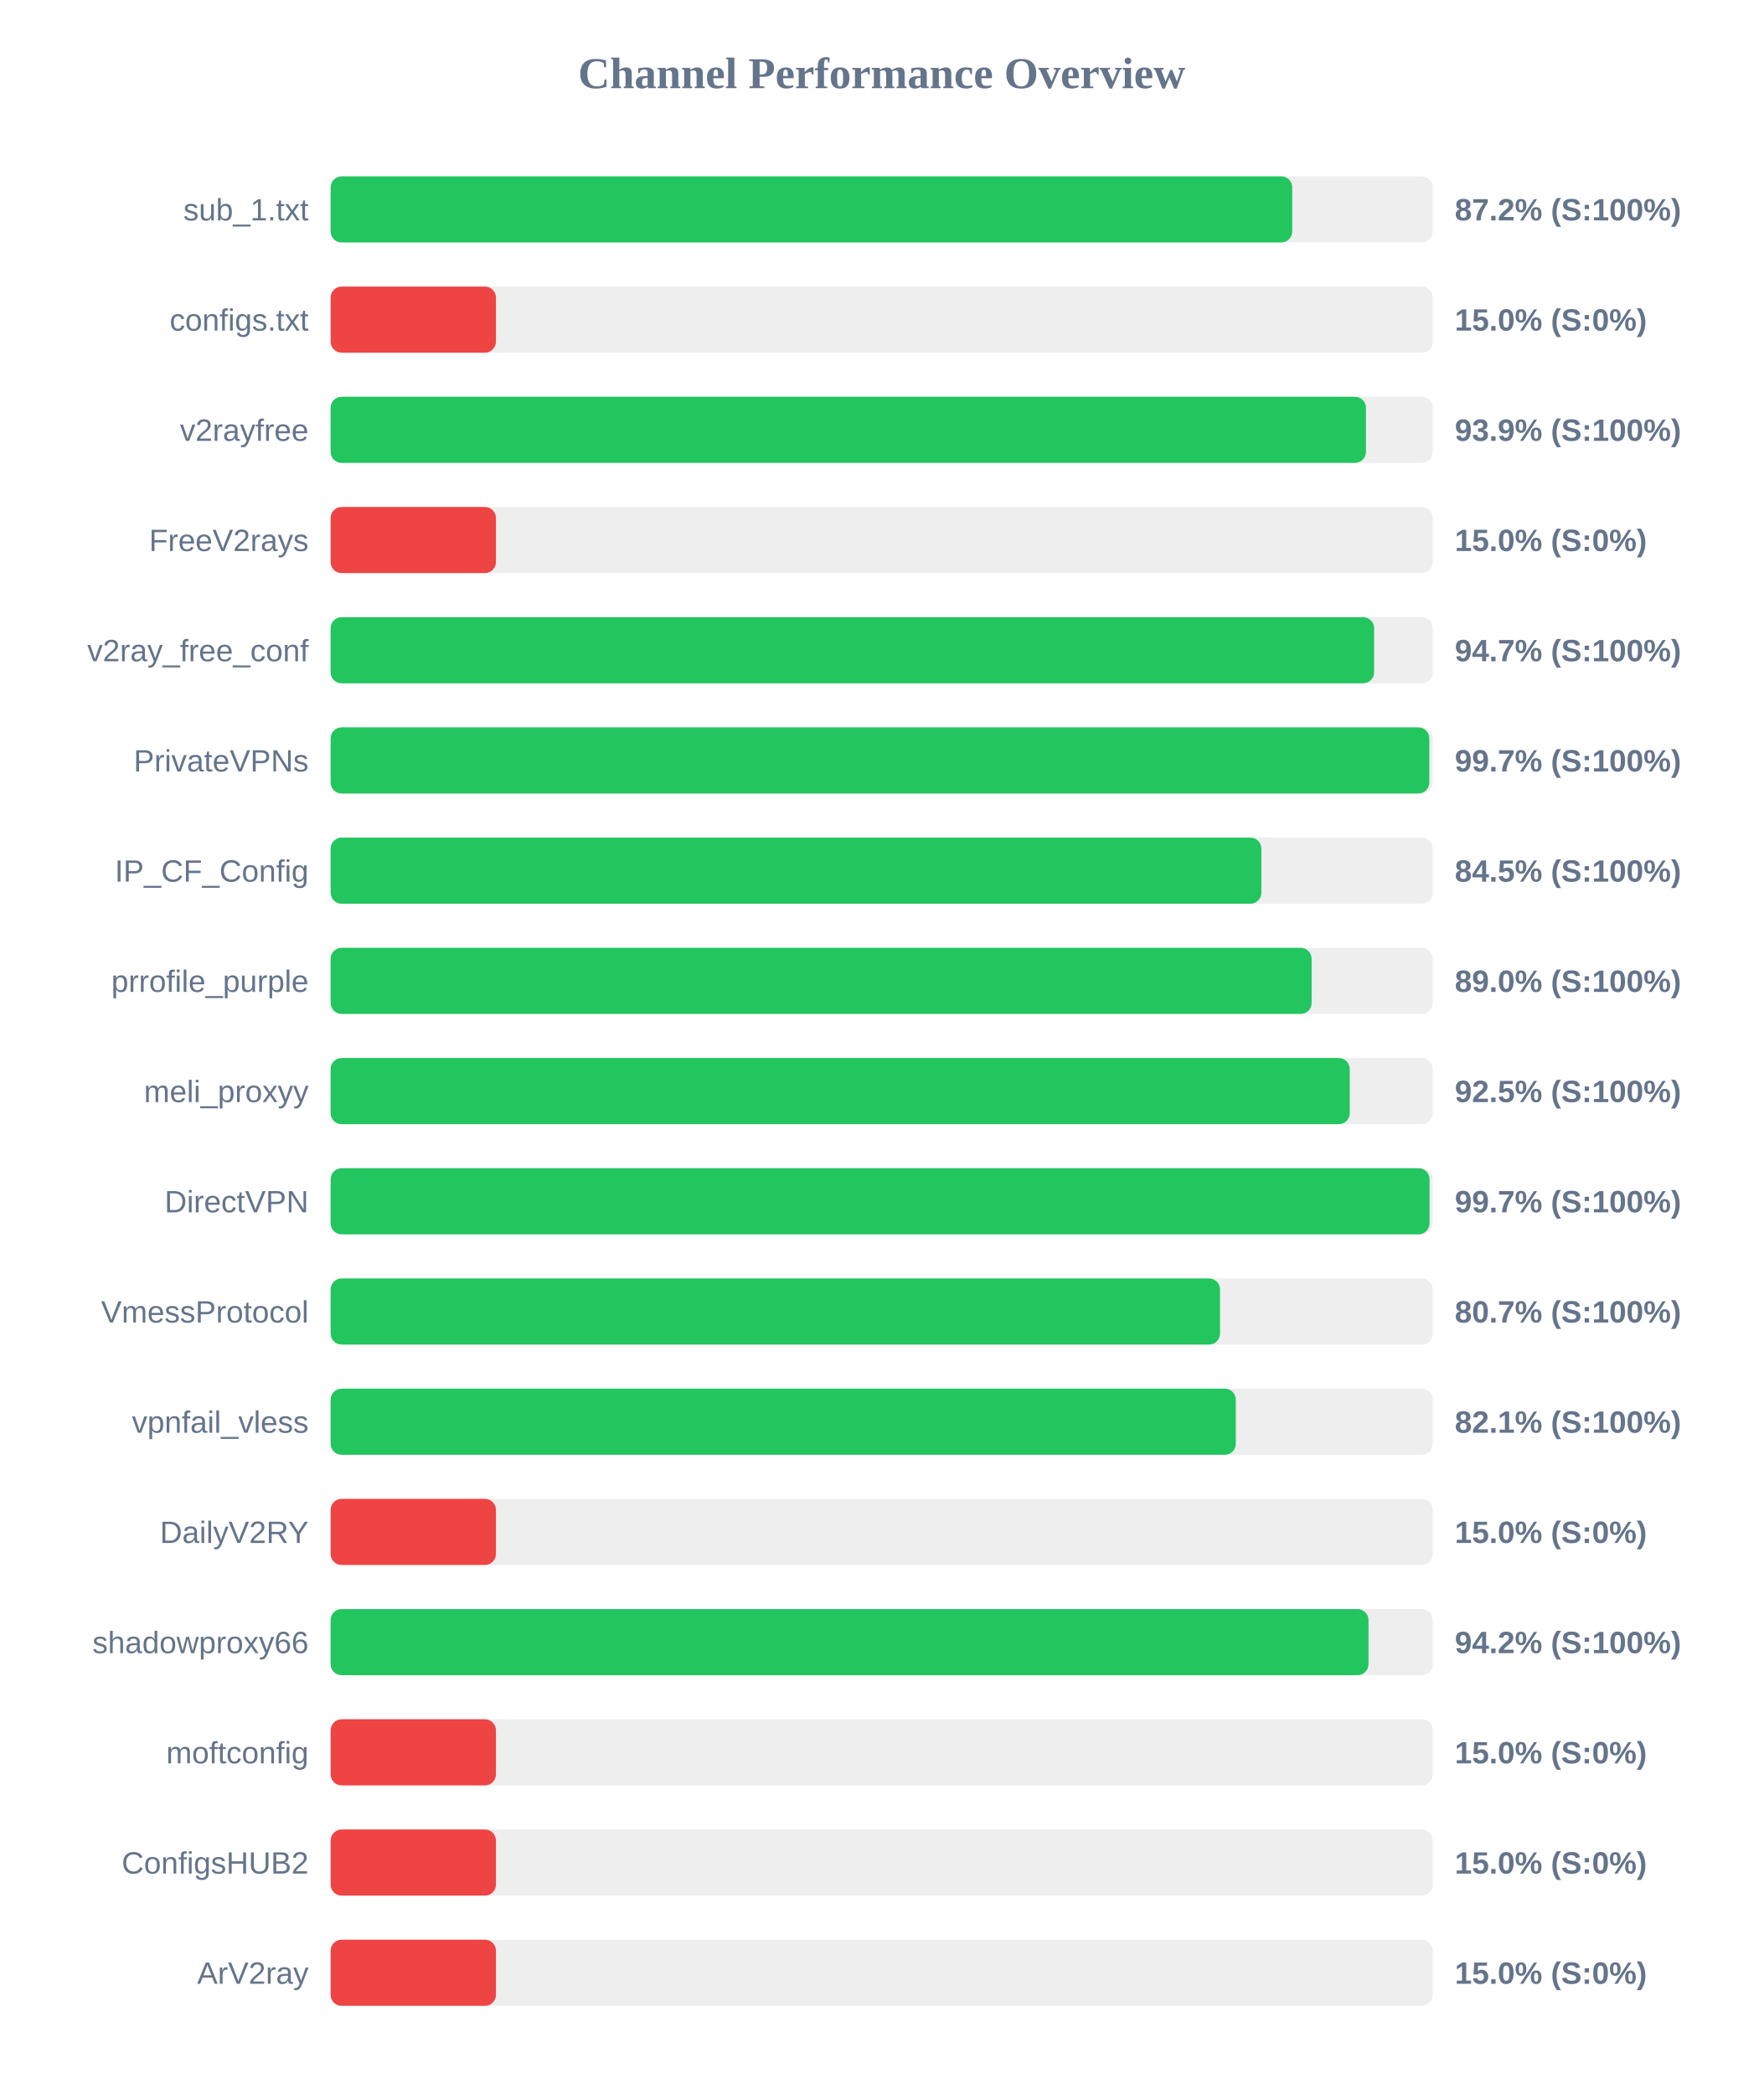
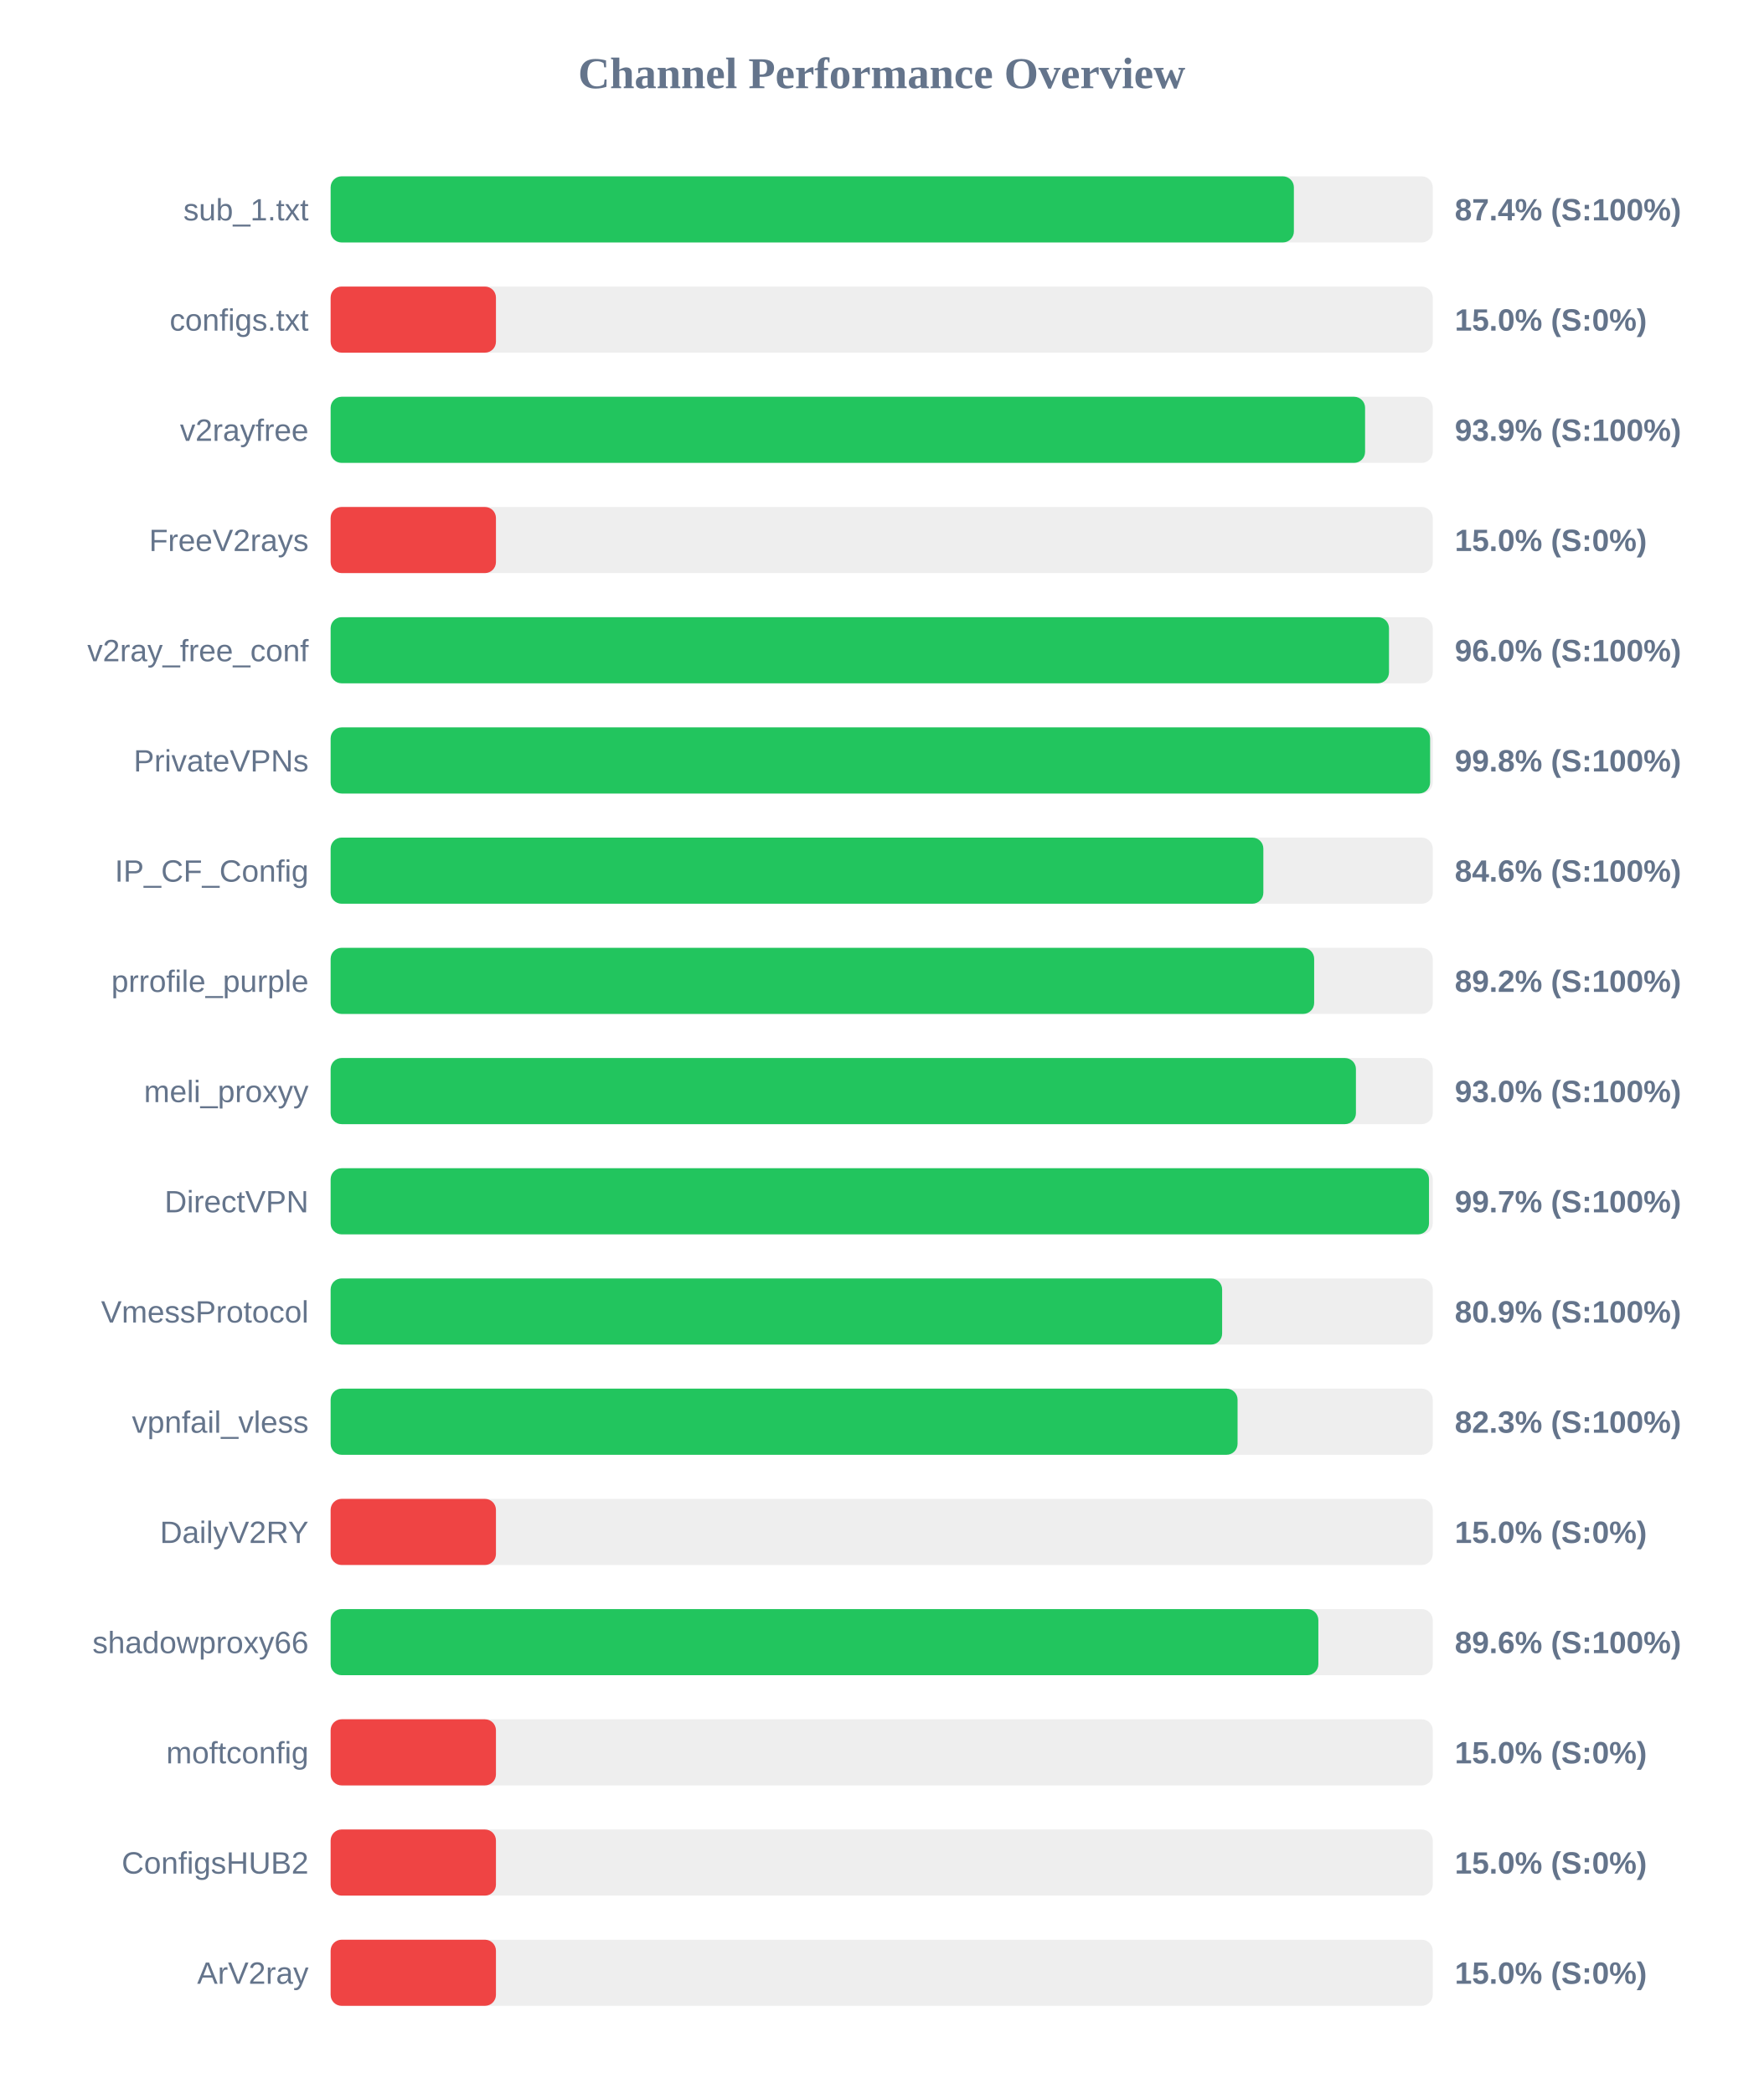
<svg xmlns="http://www.w3.org/2000/svg" width="800" height="950" version="1.1">
  <style>
        .row { font: 14px Arial; fill: #64748b; }
        .score { font: bold 14px Arial; fill: #64748b; }
    </style>
  <text x="400" y="40" text-anchor="middle" font-size="20px" font-weight="bold" fill="#64748b">Channel Performance Overview</text>
  <rect x="150" y="80" width="500" height="30" fill="#eee" rx="5" />
-   <rect x="150" y="80" width="436.25" height="30" fill="#22c55e" rx="5" />
+   <rect x="150" y="80" width="437.0" height="30" fill="#22c55e" rx="5" />
  <text x="140" y="100" text-anchor="end" class="row">sub_1.txt</text>
-   <text x="660" y="100" text-anchor="start" class="score">87.2% (S:100%)</text>
+   <text x="660" y="100" text-anchor="start" class="score">87.4% (S:100%)</text>
  <rect x="150" y="130" width="500" height="30" fill="#eee" rx="5" />
  <rect x="150" y="130" width="75.0" height="30" fill="#ef4444" rx="5" />
  <text x="140" y="150" text-anchor="end" class="row">configs.txt</text>
  <text x="660" y="150" text-anchor="start" class="score">15.0% (S:0%)</text>
  <rect x="150" y="180" width="500" height="30" fill="#eee" rx="5" />
-   <rect x="150" y="180" width="469.7" height="30" fill="#22c55e" rx="5" />
+   <rect x="150" y="180" width="469.3" height="30" fill="#22c55e" rx="5" />
  <text x="140" y="200" text-anchor="end" class="row">v2rayfree</text>
  <text x="660" y="200" text-anchor="start" class="score">93.9% (S:100%)</text>
  <rect x="150" y="230" width="500" height="30" fill="#eee" rx="5" />
  <rect x="150" y="230" width="75.0" height="30" fill="#ef4444" rx="5" />
  <text x="140" y="250" text-anchor="end" class="row">FreeV2rays</text>
  <text x="660" y="250" text-anchor="start" class="score">15.0% (S:0%)</text>
  <rect x="150" y="280" width="500" height="30" fill="#eee" rx="5" />
-   <rect x="150" y="280" width="473.4" height="30" fill="#22c55e" rx="5" />
+   <rect x="150" y="280" width="480.15" height="30" fill="#22c55e" rx="5" />
  <text x="140" y="300" text-anchor="end" class="row">v2ray_free_conf</text>
-   <text x="660" y="300" text-anchor="start" class="score">94.7% (S:100%)</text>
+   <text x="660" y="300" text-anchor="start" class="score">96.0% (S:100%)</text>
  <rect x="150" y="330" width="500" height="30" fill="#eee" rx="5" />
-   <rect x="150" y="330" width="498.45" height="30" fill="#22c55e" rx="5" />
+   <rect x="150" y="330" width="498.8" height="30" fill="#22c55e" rx="5" />
  <text x="140" y="350" text-anchor="end" class="row">PrivateVPNs</text>
-   <text x="660" y="350" text-anchor="start" class="score">99.7% (S:100%)</text>
+   <text x="660" y="350" text-anchor="start" class="score">99.8% (S:100%)</text>
  <rect x="150" y="380" width="500" height="30" fill="#eee" rx="5" />
-   <rect x="150" y="380" width="422.25" height="30" fill="#22c55e" rx="5" />
+   <rect x="150" y="380" width="423.15" height="30" fill="#22c55e" rx="5" />
  <text x="140" y="400" text-anchor="end" class="row">IP_CF_Config</text>
-   <text x="660" y="400" text-anchor="start" class="score">84.5% (S:100%)</text>
+   <text x="660" y="400" text-anchor="start" class="score">84.6% (S:100%)</text>
  <rect x="150" y="430" width="500" height="30" fill="#eee" rx="5" />
-   <rect x="150" y="430" width="445.05" height="30" fill="#22c55e" rx="5" />
+   <rect x="150" y="430" width="446.2" height="30" fill="#22c55e" rx="5" />
  <text x="140" y="450" text-anchor="end" class="row">prrofile_purple</text>
-   <text x="660" y="450" text-anchor="start" class="score">89.0% (S:100%)</text>
+   <text x="660" y="450" text-anchor="start" class="score">89.2% (S:100%)</text>
  <rect x="150" y="480" width="500" height="30" fill="#eee" rx="5" />
-   <rect x="150" y="480" width="462.35" height="30" fill="#22c55e" rx="5" />
+   <rect x="150" y="480" width="465.15" height="30" fill="#22c55e" rx="5" />
  <text x="140" y="500" text-anchor="end" class="row">meli_proxyy</text>
-   <text x="660" y="500" text-anchor="start" class="score">92.5% (S:100%)</text>
+   <text x="660" y="500" text-anchor="start" class="score">93.0% (S:100%)</text>
  <rect x="150" y="530" width="500" height="30" fill="#eee" rx="5" />
-   <rect x="150" y="530" width="498.55" height="30" fill="#22c55e" rx="5" />
+   <rect x="150" y="530" width="498.3" height="30" fill="#22c55e" rx="5" />
  <text x="140" y="550" text-anchor="end" class="row">DirectVPN</text>
  <text x="660" y="550" text-anchor="start" class="score">99.7% (S:100%)</text>
  <rect x="150" y="580" width="500" height="30" fill="#eee" rx="5" />
-   <rect x="150" y="580" width="403.5" height="30" fill="#22c55e" rx="5" />
+   <rect x="150" y="580" width="404.45" height="30" fill="#22c55e" rx="5" />
  <text x="140" y="600" text-anchor="end" class="row">VmessProtocol</text>
-   <text x="660" y="600" text-anchor="start" class="score">80.7% (S:100%)</text>
+   <text x="660" y="600" text-anchor="start" class="score">80.9% (S:100%)</text>
  <rect x="150" y="630" width="500" height="30" fill="#eee" rx="5" />
-   <rect x="150" y="630" width="410.65" height="30" fill="#22c55e" rx="5" />
+   <rect x="150" y="630" width="411.45" height="30" fill="#22c55e" rx="5" />
  <text x="140" y="650" text-anchor="end" class="row">vpnfail_vless</text>
-   <text x="660" y="650" text-anchor="start" class="score">82.1% (S:100%)</text>
+   <text x="660" y="650" text-anchor="start" class="score">82.3% (S:100%)</text>
  <rect x="150" y="680" width="500" height="30" fill="#eee" rx="5" />
  <rect x="150" y="680" width="75.0" height="30" fill="#ef4444" rx="5" />
  <text x="140" y="700" text-anchor="end" class="row">DailyV2RY</text>
  <text x="660" y="700" text-anchor="start" class="score">15.0% (S:0%)</text>
  <rect x="150" y="730" width="500" height="30" fill="#eee" rx="5" />
-   <rect x="150" y="730" width="470.85" height="30" fill="#22c55e" rx="5" />
+   <rect x="150" y="730" width="448.1" height="30" fill="#22c55e" rx="5" />
  <text x="140" y="750" text-anchor="end" class="row">shadowproxy66</text>
-   <text x="660" y="750" text-anchor="start" class="score">94.2% (S:100%)</text>
+   <text x="660" y="750" text-anchor="start" class="score">89.6% (S:100%)</text>
  <rect x="150" y="780" width="500" height="30" fill="#eee" rx="5" />
  <rect x="150" y="780" width="75.0" height="30" fill="#ef4444" rx="5" />
  <text x="140" y="800" text-anchor="end" class="row">moftconfig</text>
  <text x="660" y="800" text-anchor="start" class="score">15.0% (S:0%)</text>
  <rect x="150" y="830" width="500" height="30" fill="#eee" rx="5" />
  <rect x="150" y="830" width="75.0" height="30" fill="#ef4444" rx="5" />
  <text x="140" y="850" text-anchor="end" class="row">ConfigsHUB2</text>
  <text x="660" y="850" text-anchor="start" class="score">15.0% (S:0%)</text>
  <rect x="150" y="880" width="500" height="30" fill="#eee" rx="5" />
  <rect x="150" y="880" width="75.0" height="30" fill="#ef4444" rx="5" />
  <text x="140" y="900" text-anchor="end" class="row">ArV2ray</text>
  <text x="660" y="900" text-anchor="start" class="score">15.0% (S:0%)</text>
</svg>
